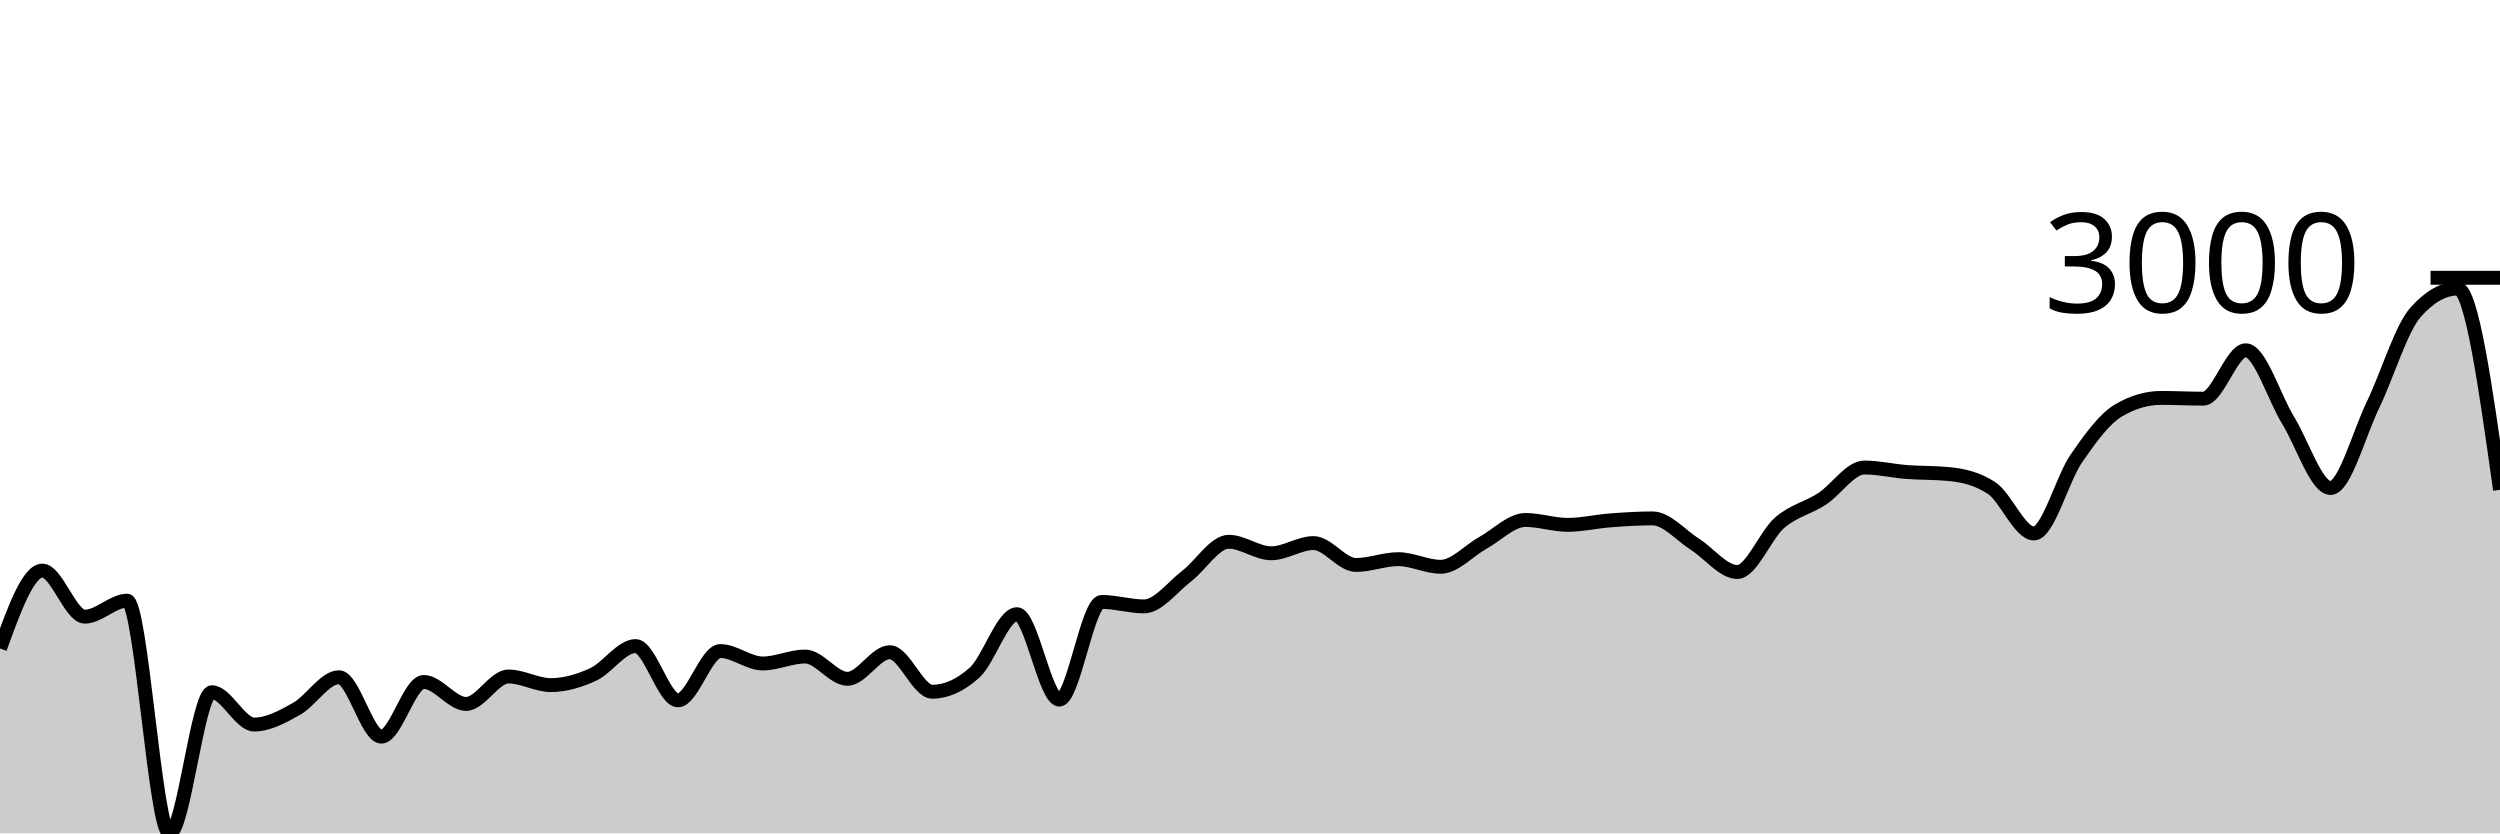
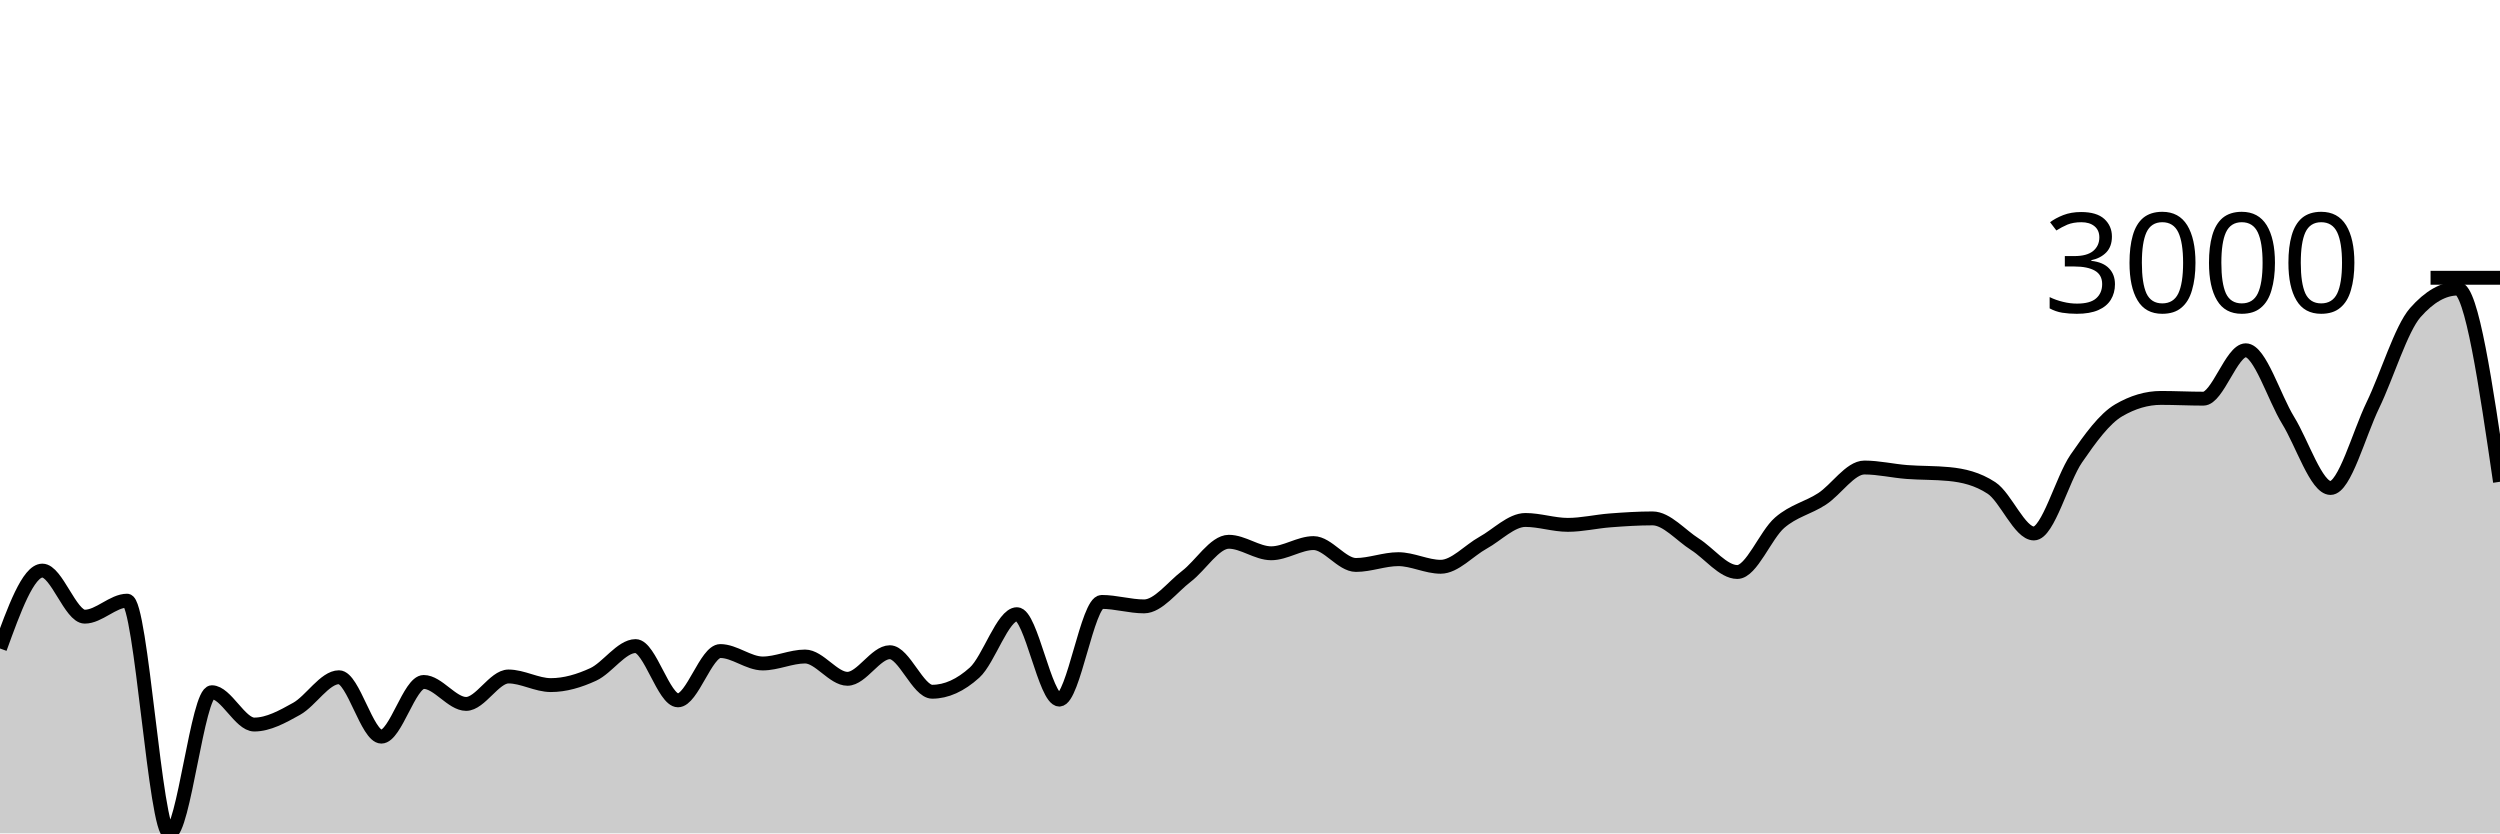
<svg xmlns="http://www.w3.org/2000/svg" viewBox="0 0 180 60">
  <g transform="translate(0,20)">
-     <path class="area" fill="rgba(0, 0, 0, 0.2)" d="M0,26.691C1.017,23.887,2.034,21.083,3.051,21.083C4.068,21.083,5.085,24.4,6.102,24.4C7.119,24.4,8.136,23.248,9.153,23.248C10.169,23.248,11.186,40,12.203,40C13.22,40,14.237,29.84,15.254,29.84C16.271,29.84,17.288,32.167,18.305,32.167C19.322,32.167,20.339,31.601,21.356,31.034C22.373,30.466,23.39,28.761,24.407,28.761C25.424,28.761,26.441,33.038,27.458,33.038C28.475,33.038,29.492,29.101,30.508,29.101C31.525,29.101,32.542,30.682,33.559,30.682C34.576,30.682,35.593,28.707,36.61,28.707C37.627,28.707,38.644,29.327,39.661,29.327C40.678,29.327,41.695,29.026,42.712,28.558C43.729,28.089,44.746,26.518,45.763,26.518C46.78,26.518,47.797,30.425,48.814,30.425C49.831,30.425,50.847,26.875,51.864,26.875C52.881,26.875,53.898,27.77,54.915,27.77C55.932,27.77,56.949,27.269,57.966,27.269C58.983,27.269,60,28.874,61.017,28.874C62.034,28.874,63.051,26.959,64.068,26.959C65.085,26.959,66.102,29.805,67.119,29.805C68.136,29.805,69.153,29.345,70.169,28.427C71.186,27.508,72.203,24.221,73.22,24.221C74.237,24.221,75.254,30.371,76.271,30.371C77.288,30.371,78.305,23.338,79.322,23.338C80.339,23.338,81.356,23.66,82.373,23.66C83.39,23.66,84.407,22.27,85.424,21.494C86.441,20.719,87.458,19.007,88.475,19.007C89.492,19.007,90.508,19.836,91.525,19.836C92.542,19.836,93.559,19.102,94.576,19.102C95.593,19.102,96.61,20.677,97.627,20.677C98.644,20.677,99.661,20.26,100.678,20.26C101.695,20.26,102.712,20.808,103.729,20.808C104.746,20.808,105.763,19.64,106.78,19.078C107.797,18.517,108.814,17.438,109.831,17.438C110.847,17.438,111.864,17.79,112.881,17.79C113.898,17.79,114.915,17.545,115.932,17.468C116.949,17.39,117.966,17.324,118.983,17.324C120,17.324,121.017,18.542,122.034,19.186C123.051,19.829,124.068,21.184,125.085,21.184C126.102,21.184,127.119,18.512,128.136,17.635C129.153,16.758,130.169,16.585,131.186,15.922C132.203,15.26,133.22,13.661,134.237,13.661C135.254,13.661,136.271,13.905,137.288,13.984C138.305,14.062,139.322,14.033,140.339,14.133C141.356,14.232,142.373,14.467,143.39,15.135C144.407,15.803,145.424,18.41,146.441,18.41C147.458,18.41,148.475,14.495,149.492,13.017C150.508,11.54,151.525,10.142,152.542,9.545C153.559,8.949,154.576,8.65,155.593,8.65C156.61,8.65,157.627,8.704,158.644,8.704C159.661,8.704,160.678,5.22,161.695,5.22C162.712,5.22,163.729,8.614,164.746,10.267C165.763,11.919,166.78,15.135,167.797,15.135C168.814,15.135,169.831,11.273,170.847,9.169C171.864,7.065,172.881,3.669,173.898,2.512C174.915,1.354,175.932,0.776,176.949,0.776C177.966,0.776,178.983,8.021,180,15.266L180,40C178.983,40,177.966,40,176.949,40C175.932,40,174.915,40,173.898,40C172.881,40,171.864,40,170.847,40C169.831,40,168.814,40,167.797,40C166.78,40,165.763,40,164.746,40C163.729,40,162.712,40,161.695,40C160.678,40,159.661,40,158.644,40C157.627,40,156.61,40,155.593,40C154.576,40,153.559,40,152.542,40C151.525,40,150.508,40,149.492,40C148.475,40,147.458,40,146.441,40C145.424,40,144.407,40,143.39,40C142.373,40,141.356,40,140.339,40C139.322,40,138.305,40,137.288,40C136.271,40,135.254,40,134.237,40C133.22,40,132.203,40,131.186,40C130.169,40,129.153,40,128.136,40C127.119,40,126.102,40,125.085,40C124.068,40,123.051,40,122.034,40C121.017,40,120,40,118.983,40C117.966,40,116.949,40,115.932,40C114.915,40,113.898,40,112.881,40C111.864,40,110.847,40,109.831,40C108.814,40,107.797,40,106.78,40C105.763,40,104.746,40,103.729,40C102.712,40,101.695,40,100.678,40C99.661,40,98.644,40,97.627,40C96.61,40,95.593,40,94.576,40C93.559,40,92.542,40,91.525,40C90.508,40,89.492,40,88.475,40C87.458,40,86.441,40,85.424,40C84.407,40,83.39,40,82.373,40C81.356,40,80.339,40,79.322,40C78.305,40,77.288,40,76.271,40C75.254,40,74.237,40,73.22,40C72.203,40,71.186,40,70.169,40C69.153,40,68.136,40,67.119,40C66.102,40,65.085,40,64.068,40C63.051,40,62.034,40,61.017,40C60,40,58.983,40,57.966,40C56.949,40,55.932,40,54.915,40C53.898,40,52.881,40,51.864,40C50.847,40,49.831,40,48.814,40C47.797,40,46.78,40,45.763,40C44.746,40,43.729,40,42.712,40C41.695,40,40.678,40,39.661,40C38.644,40,37.627,40,36.61,40C35.593,40,34.576,40,33.559,40C32.542,40,31.525,40,30.508,40C29.492,40,28.475,40,27.458,40C26.441,40,25.424,40,24.407,40C23.39,40,22.373,40,21.356,40C20.339,40,19.322,40,18.305,40C17.288,40,16.271,40,15.254,40C14.237,40,13.22,40,12.203,40C11.186,40,10.169,40,9.153,40C8.136,40,7.119,40,6.102,40C5.085,40,4.068,40,3.051,40C2.034,40,1.017,40,0,40Z" />
-     <path class="line" stroke="black" fill="none" d="M0,26.691C1.017,23.887,2.034,21.083,3.051,21.083C4.068,21.083,5.085,24.4,6.102,24.4C7.119,24.4,8.136,23.248,9.153,23.248C10.169,23.248,11.186,40,12.203,40C13.22,40,14.237,29.84,15.254,29.84C16.271,29.84,17.288,32.167,18.305,32.167C19.322,32.167,20.339,31.601,21.356,31.034C22.373,30.466,23.39,28.761,24.407,28.761C25.424,28.761,26.441,33.038,27.458,33.038C28.475,33.038,29.492,29.101,30.508,29.101C31.525,29.101,32.542,30.682,33.559,30.682C34.576,30.682,35.593,28.707,36.61,28.707C37.627,28.707,38.644,29.327,39.661,29.327C40.678,29.327,41.695,29.026,42.712,28.558C43.729,28.089,44.746,26.518,45.763,26.518C46.78,26.518,47.797,30.425,48.814,30.425C49.831,30.425,50.847,26.875,51.864,26.875C52.881,26.875,53.898,27.77,54.915,27.77C55.932,27.77,56.949,27.269,57.966,27.269C58.983,27.269,60,28.874,61.017,28.874C62.034,28.874,63.051,26.959,64.068,26.959C65.085,26.959,66.102,29.805,67.119,29.805C68.136,29.805,69.153,29.345,70.169,28.427C71.186,27.508,72.203,24.221,73.22,24.221C74.237,24.221,75.254,30.371,76.271,30.371C77.288,30.371,78.305,23.338,79.322,23.338C80.339,23.338,81.356,23.66,82.373,23.66C83.39,23.66,84.407,22.27,85.424,21.494C86.441,20.719,87.458,19.007,88.475,19.007C89.492,19.007,90.508,19.836,91.525,19.836C92.542,19.836,93.559,19.102,94.576,19.102C95.593,19.102,96.61,20.677,97.627,20.677C98.644,20.677,99.661,20.26,100.678,20.26C101.695,20.26,102.712,20.808,103.729,20.808C104.746,20.808,105.763,19.64,106.78,19.078C107.797,18.517,108.814,17.438,109.831,17.438C110.847,17.438,111.864,17.79,112.881,17.79C113.898,17.79,114.915,17.545,115.932,17.468C116.949,17.39,117.966,17.324,118.983,17.324C120,17.324,121.017,18.542,122.034,19.186C123.051,19.829,124.068,21.184,125.085,21.184C126.102,21.184,127.119,18.512,128.136,17.635C129.153,16.758,130.169,16.585,131.186,15.922C132.203,15.26,133.22,13.661,134.237,13.661C135.254,13.661,136.271,13.905,137.288,13.984C138.305,14.062,139.322,14.033,140.339,14.133C141.356,14.232,142.373,14.467,143.39,15.135C144.407,15.803,145.424,18.41,146.441,18.41C147.458,18.41,148.475,14.495,149.492,13.017C150.508,11.54,151.525,10.142,152.542,9.545C153.559,8.949,154.576,8.65,155.593,8.65C156.61,8.65,157.627,8.704,158.644,8.704C159.661,8.704,160.678,5.22,161.695,5.22C162.712,5.22,163.729,8.614,164.746,10.267C165.763,11.919,166.78,15.135,167.797,15.135C168.814,15.135,169.831,11.273,170.847,9.169C171.864,7.065,172.881,3.669,173.898,2.512C174.915,1.354,175.932,0.776,176.949,0.776C177.966,0.776,178.983,8.021,180,15.266" />
+     <path class="area" fill="rgba(0, 0, 0, 0.2)" d="M0,26.691C1.017,23.887,2.034,21.083,3.051,21.083C4.068,21.083,5.085,24.4,6.102,24.4C7.119,24.4,8.136,23.248,9.153,23.248C10.169,23.248,11.186,40,12.203,40C13.22,40,14.237,29.84,15.254,29.84C16.271,29.84,17.288,32.167,18.305,32.167C19.322,32.167,20.339,31.601,21.356,31.034C22.373,30.466,23.39,28.761,24.407,28.761C25.424,28.761,26.441,33.038,27.458,33.038C28.475,33.038,29.492,29.101,30.508,29.101C31.525,29.101,32.542,30.682,33.559,30.682C34.576,30.682,35.593,28.707,36.61,28.707C37.627,28.707,38.644,29.327,39.661,29.327C40.678,29.327,41.695,29.026,42.712,28.558C43.729,28.089,44.746,26.518,45.763,26.518C46.78,26.518,47.797,30.425,48.814,30.425C49.831,30.425,50.847,26.875,51.864,26.875C52.881,26.875,53.898,27.77,54.915,27.77C55.932,27.77,56.949,27.269,57.966,27.269C58.983,27.269,60,28.874,61.017,28.874C62.034,28.874,63.051,26.959,64.068,26.959C65.085,26.959,66.102,29.805,67.119,29.805C68.136,29.805,69.153,29.345,70.169,28.427C71.186,27.508,72.203,24.221,73.22,24.221C74.237,24.221,75.254,30.371,76.271,30.371C77.288,30.371,78.305,23.338,79.322,23.338C80.339,23.338,81.356,23.66,82.373,23.66C83.39,23.66,84.407,22.27,85.424,21.494C86.441,20.719,87.458,19.007,88.475,19.007C89.492,19.007,90.508,19.836,91.525,19.836C92.542,19.836,93.559,19.102,94.576,19.102C95.593,19.102,96.61,20.677,97.627,20.677C98.644,20.677,99.661,20.26,100.678,20.26C101.695,20.26,102.712,20.808,103.729,20.808C104.746,20.808,105.763,19.64,106.78,19.078C107.797,18.517,108.814,17.438,109.831,17.438C110.847,17.438,111.864,17.79,112.881,17.79C113.898,17.79,114.915,17.545,115.932,17.468C116.949,17.39,117.966,17.324,118.983,17.324C120,17.324,121.017,18.542,122.034,19.186C123.051,19.829,124.068,21.184,125.085,21.184C126.102,21.184,127.119,18.512,128.136,17.635C129.153,16.758,130.169,16.585,131.186,15.922C132.203,15.26,133.22,13.661,134.237,13.661C135.254,13.661,136.271,13.905,137.288,13.984C138.305,14.062,139.322,14.033,140.339,14.133C141.356,14.232,142.373,14.467,143.39,15.135C144.407,15.803,145.424,18.41,146.441,18.41C147.458,18.41,148.475,14.495,149.492,13.017C150.508,11.54,151.525,10.142,152.542,9.545C153.559,8.949,154.576,8.65,155.593,8.65C156.61,8.65,157.627,8.704,158.644,8.704C159.661,8.704,160.678,5.22,161.695,5.22C162.712,5.22,163.729,8.614,164.746,10.267C165.763,11.919,166.78,15.135,167.797,15.135C168.814,15.135,169.831,11.273,170.847,9.169C171.864,7.065,172.881,3.669,173.898,2.512C174.915,1.354,175.932,0.776,176.949,0.776C177.966,0.776,178.983,7.732,180,14.688L180,40C178.983,40,177.966,40,176.949,40C175.932,40,174.915,40,173.898,40C172.881,40,171.864,40,170.847,40C169.831,40,168.814,40,167.797,40C166.78,40,165.763,40,164.746,40C163.729,40,162.712,40,161.695,40C160.678,40,159.661,40,158.644,40C157.627,40,156.61,40,155.593,40C154.576,40,153.559,40,152.542,40C151.525,40,150.508,40,149.492,40C148.475,40,147.458,40,146.441,40C145.424,40,144.407,40,143.39,40C142.373,40,141.356,40,140.339,40C139.322,40,138.305,40,137.288,40C136.271,40,135.254,40,134.237,40C133.22,40,132.203,40,131.186,40C130.169,40,129.153,40,128.136,40C127.119,40,126.102,40,125.085,40C124.068,40,123.051,40,122.034,40C121.017,40,120,40,118.983,40C117.966,40,116.949,40,115.932,40C114.915,40,113.898,40,112.881,40C111.864,40,110.847,40,109.831,40C108.814,40,107.797,40,106.78,40C105.763,40,104.746,40,103.729,40C102.712,40,101.695,40,100.678,40C99.661,40,98.644,40,97.627,40C96.61,40,95.593,40,94.576,40C93.559,40,92.542,40,91.525,40C90.508,40,89.492,40,88.475,40C87.458,40,86.441,40,85.424,40C84.407,40,83.39,40,82.373,40C81.356,40,80.339,40,79.322,40C78.305,40,77.288,40,76.271,40C75.254,40,74.237,40,73.22,40C72.203,40,71.186,40,70.169,40C69.153,40,68.136,40,67.119,40C66.102,40,65.085,40,64.068,40C63.051,40,62.034,40,61.017,40C60,40,58.983,40,57.966,40C56.949,40,55.932,40,54.915,40C53.898,40,52.881,40,51.864,40C50.847,40,49.831,40,48.814,40C47.797,40,46.78,40,45.763,40C44.746,40,43.729,40,42.712,40C41.695,40,40.678,40,39.661,40C38.644,40,37.627,40,36.61,40C35.593,40,34.576,40,33.559,40C32.542,40,31.525,40,30.508,40C29.492,40,28.475,40,27.458,40C26.441,40,25.424,40,24.407,40C23.39,40,22.373,40,21.356,40C20.339,40,19.322,40,18.305,40C17.288,40,16.271,40,15.254,40C14.237,40,13.22,40,12.203,40C11.186,40,10.169,40,9.153,40C8.136,40,7.119,40,6.102,40C5.085,40,4.068,40,3.051,40C2.034,40,1.017,40,0,40Z" />
+     <path class="line" stroke="black" fill="none" d="M0,26.691C1.017,23.887,2.034,21.083,3.051,21.083C4.068,21.083,5.085,24.4,6.102,24.4C7.119,24.4,8.136,23.248,9.153,23.248C10.169,23.248,11.186,40,12.203,40C13.22,40,14.237,29.84,15.254,29.84C16.271,29.84,17.288,32.167,18.305,32.167C19.322,32.167,20.339,31.601,21.356,31.034C22.373,30.466,23.39,28.761,24.407,28.761C25.424,28.761,26.441,33.038,27.458,33.038C28.475,33.038,29.492,29.101,30.508,29.101C31.525,29.101,32.542,30.682,33.559,30.682C34.576,30.682,35.593,28.707,36.61,28.707C37.627,28.707,38.644,29.327,39.661,29.327C40.678,29.327,41.695,29.026,42.712,28.558C43.729,28.089,44.746,26.518,45.763,26.518C46.78,26.518,47.797,30.425,48.814,30.425C49.831,30.425,50.847,26.875,51.864,26.875C52.881,26.875,53.898,27.77,54.915,27.77C55.932,27.77,56.949,27.269,57.966,27.269C58.983,27.269,60,28.874,61.017,28.874C62.034,28.874,63.051,26.959,64.068,26.959C65.085,26.959,66.102,29.805,67.119,29.805C68.136,29.805,69.153,29.345,70.169,28.427C71.186,27.508,72.203,24.221,73.22,24.221C74.237,24.221,75.254,30.371,76.271,30.371C77.288,30.371,78.305,23.338,79.322,23.338C80.339,23.338,81.356,23.66,82.373,23.66C83.39,23.66,84.407,22.27,85.424,21.494C86.441,20.719,87.458,19.007,88.475,19.007C89.492,19.007,90.508,19.836,91.525,19.836C92.542,19.836,93.559,19.102,94.576,19.102C95.593,19.102,96.61,20.677,97.627,20.677C98.644,20.677,99.661,20.26,100.678,20.26C101.695,20.26,102.712,20.808,103.729,20.808C104.746,20.808,105.763,19.64,106.78,19.078C107.797,18.517,108.814,17.438,109.831,17.438C110.847,17.438,111.864,17.79,112.881,17.79C113.898,17.79,114.915,17.545,115.932,17.468C116.949,17.39,117.966,17.324,118.983,17.324C120,17.324,121.017,18.542,122.034,19.186C123.051,19.829,124.068,21.184,125.085,21.184C126.102,21.184,127.119,18.512,128.136,17.635C129.153,16.758,130.169,16.585,131.186,15.922C132.203,15.26,133.22,13.661,134.237,13.661C135.254,13.661,136.271,13.905,137.288,13.984C138.305,14.062,139.322,14.033,140.339,14.133C141.356,14.232,142.373,14.467,143.39,15.135C144.407,15.803,145.424,18.41,146.441,18.41C147.458,18.41,148.475,14.495,149.492,13.017C150.508,11.54,151.525,10.142,152.542,9.545C153.559,8.949,154.576,8.65,155.593,8.65C156.61,8.65,157.627,8.704,158.644,8.704C159.661,8.704,160.678,5.22,161.695,5.22C162.712,5.22,163.729,8.614,164.746,10.267C165.763,11.919,166.78,15.135,167.797,15.135C168.814,15.135,169.831,11.273,170.847,9.169C171.864,7.065,172.881,3.669,173.898,2.512C174.915,1.354,175.932,0.776,176.949,0.776C177.966,0.776,178.983,7.732,180,14.688" />
    <path class="axis-ceiling" stroke-width="1" stroke="black" fill="none" d="M175,0L180,0" />
    <text class="axis-ceiling-label" font-family="sans-serif" text-anchor="end" font-size="10px" x="170" y="2.5">3000</text>
  </g>
</svg>
